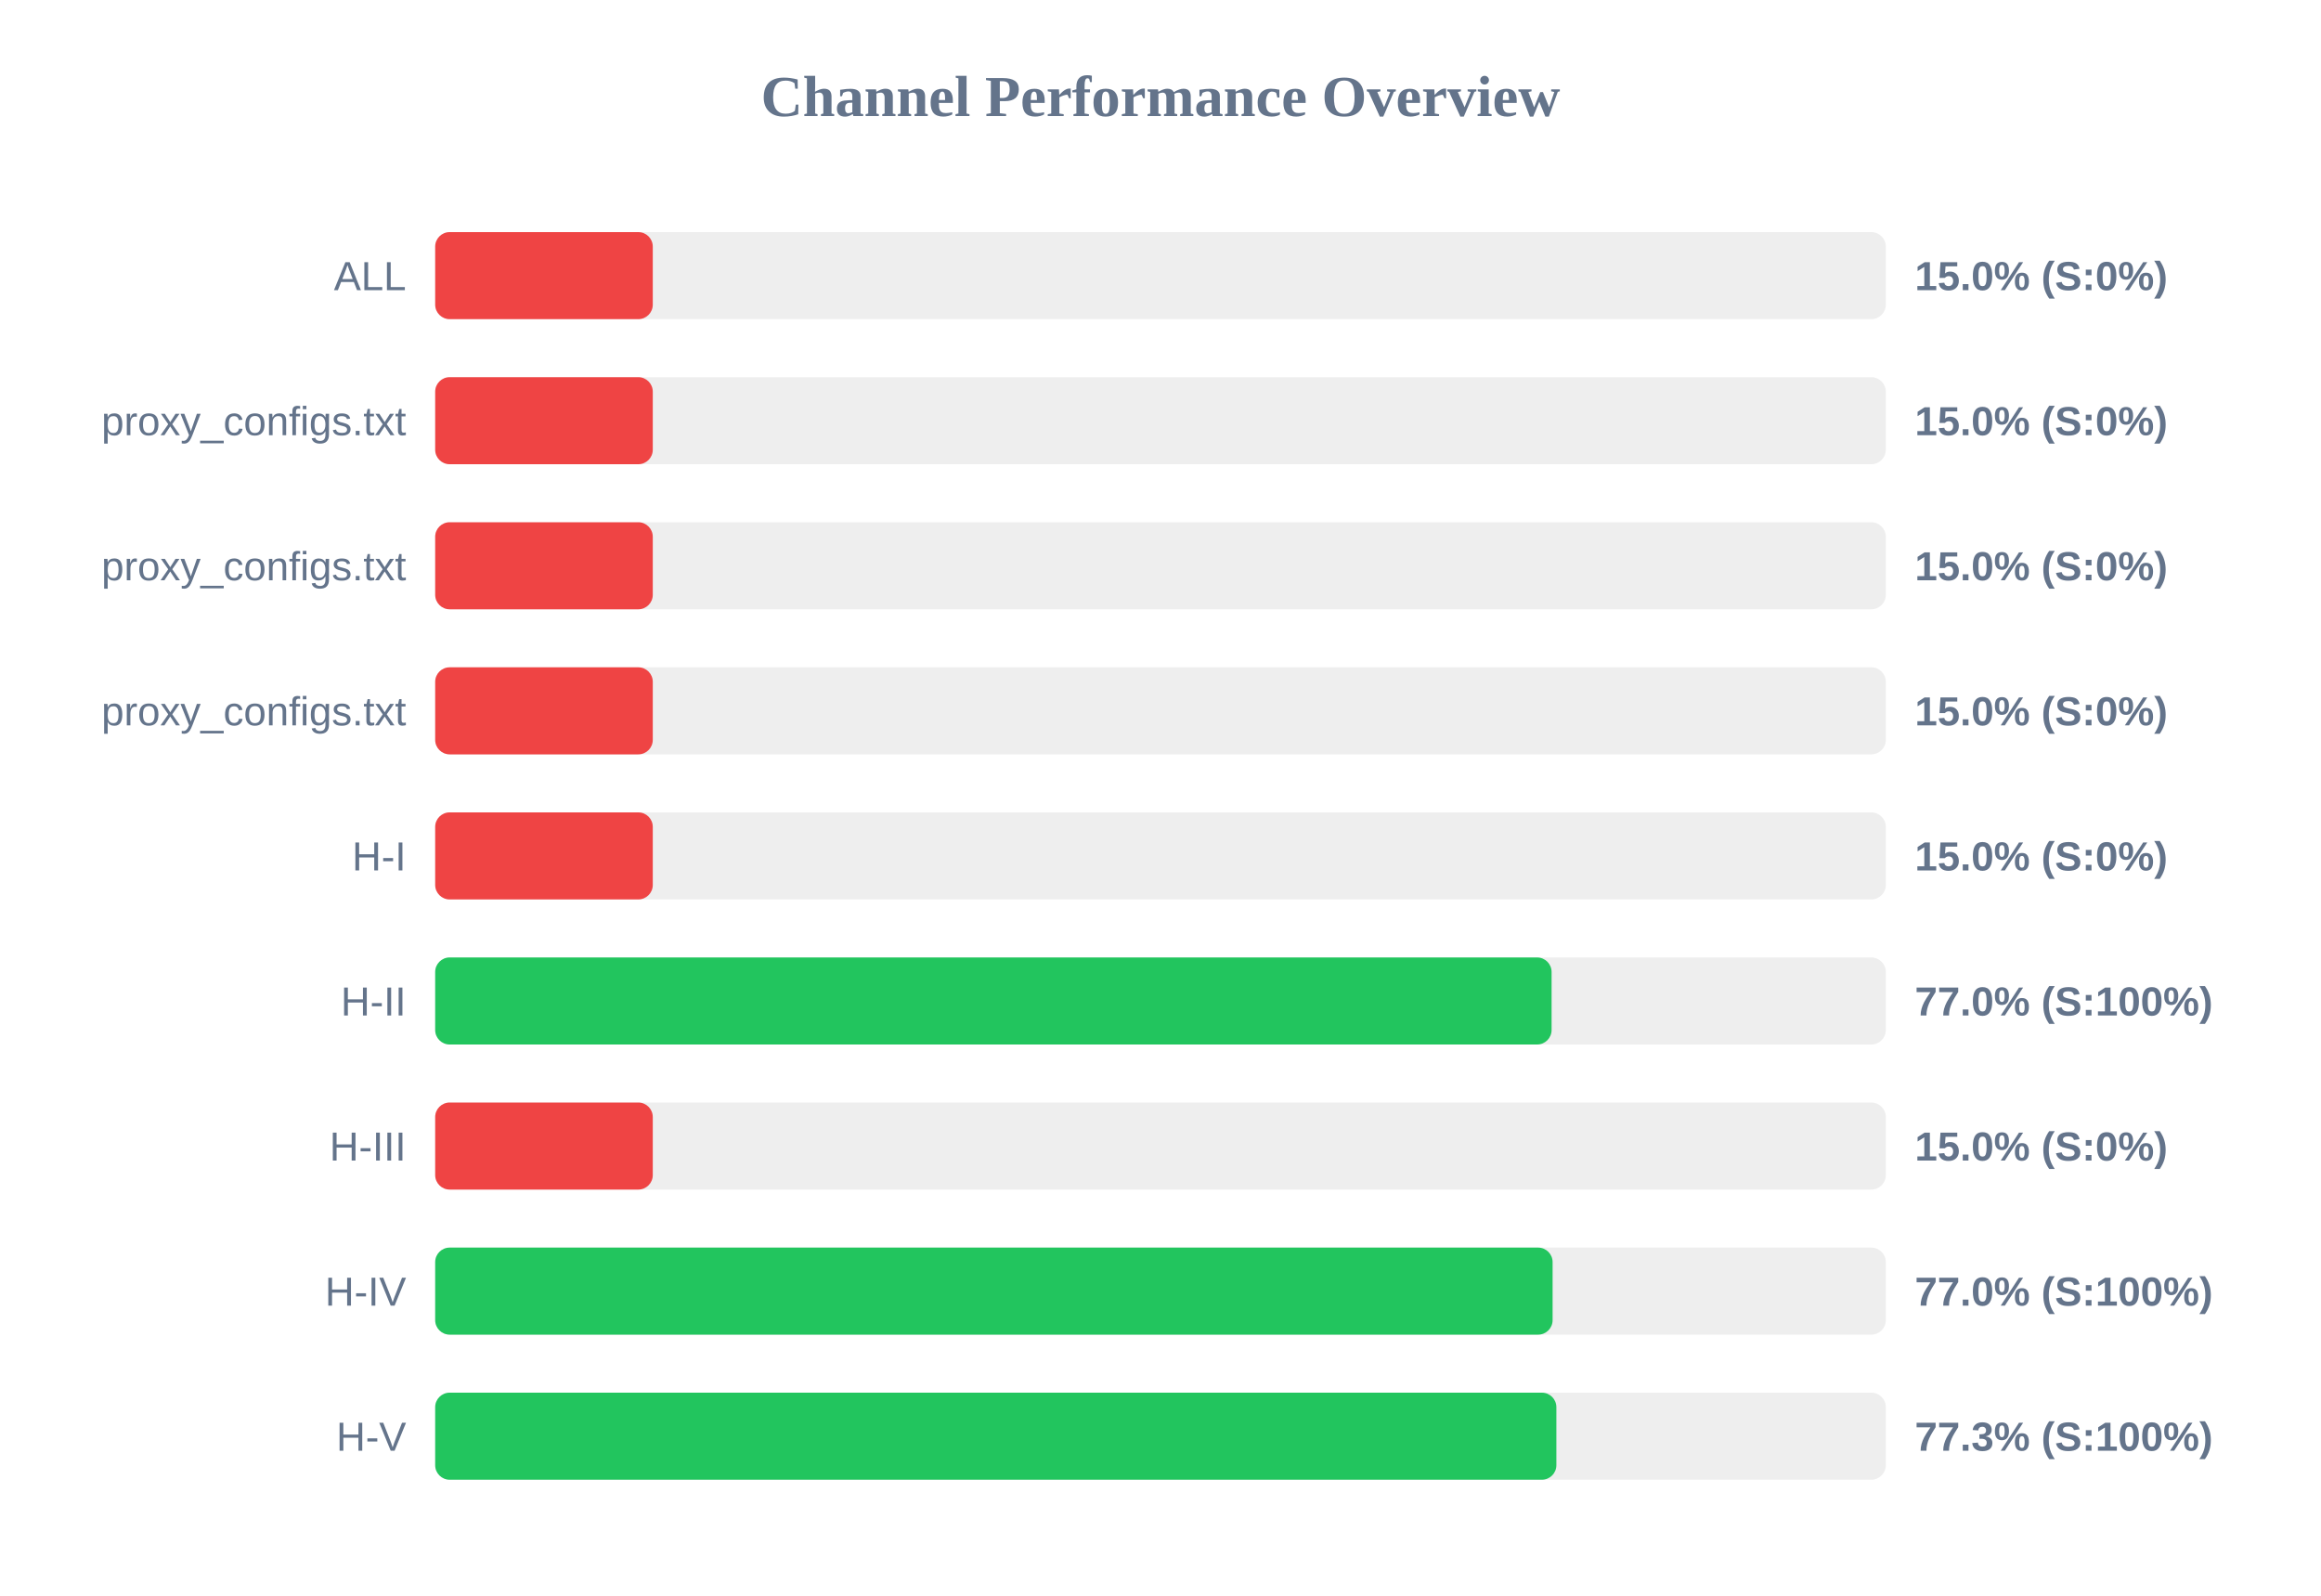
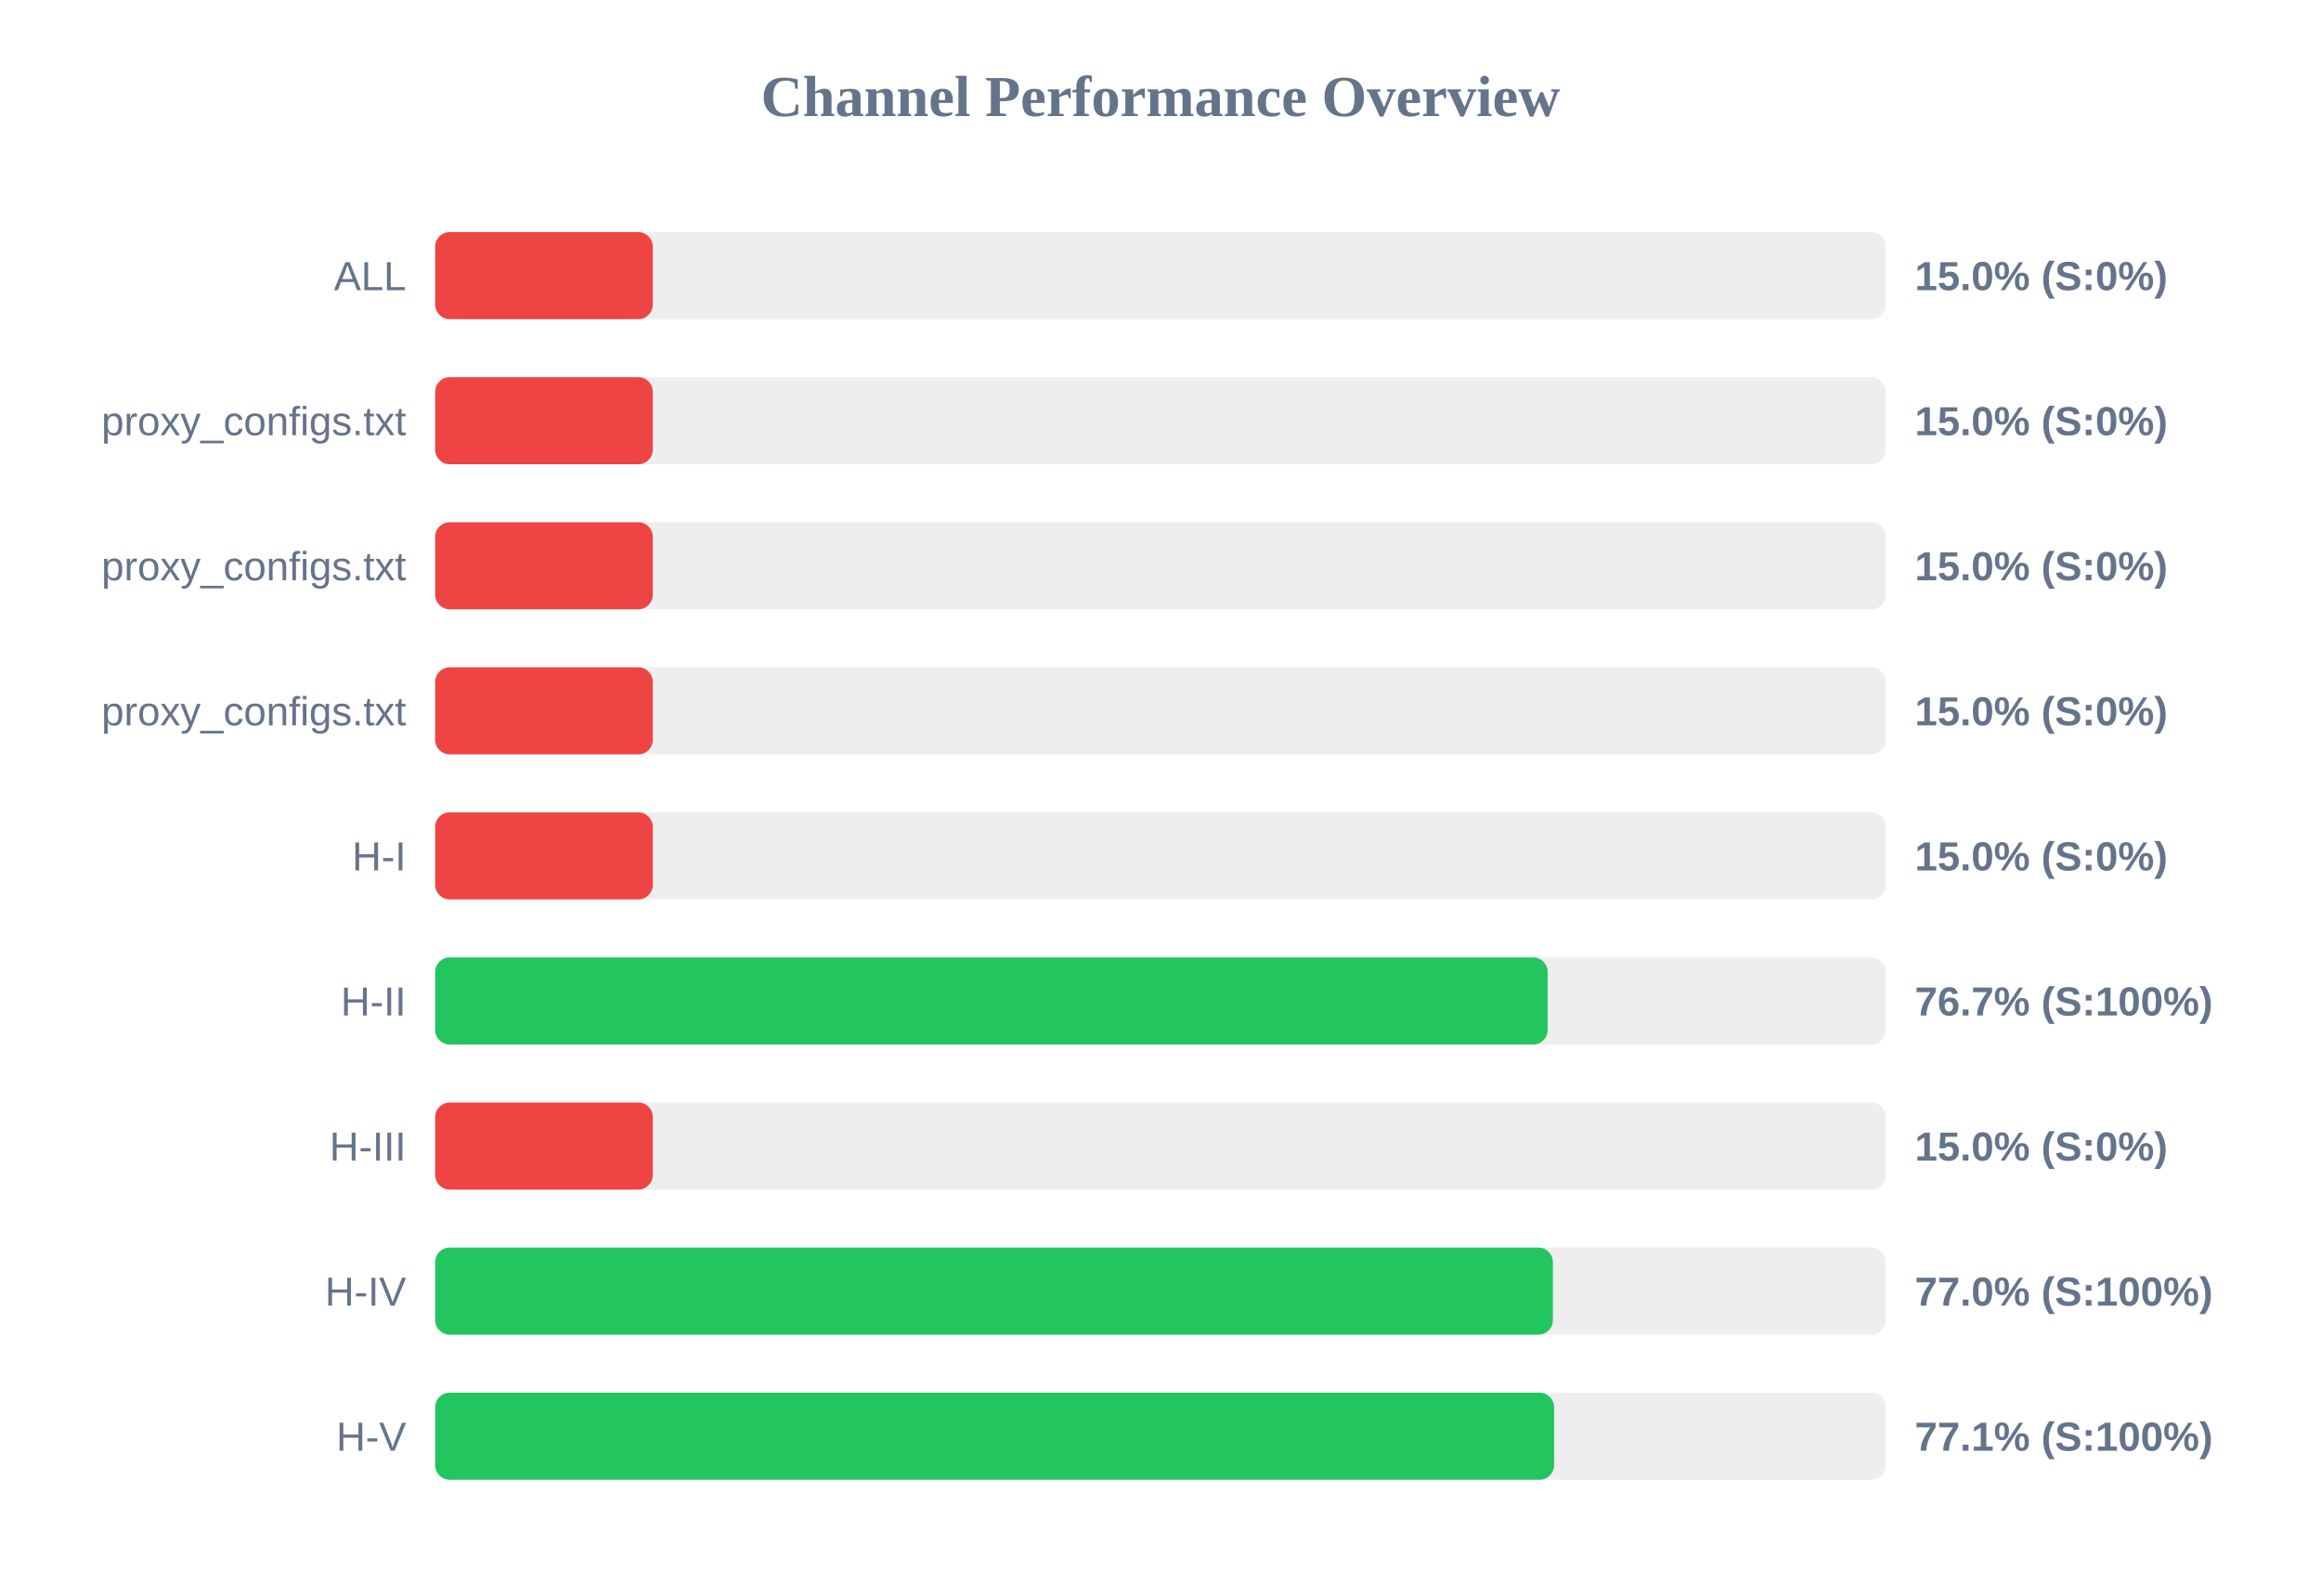
<svg xmlns="http://www.w3.org/2000/svg" width="800" height="550" version="1.1">
  <style>
        .row { font: 14px Arial; fill: #64748b; }
        .score { font: bold 14px Arial; fill: #64748b; }
    </style>
  <text x="400" y="40" text-anchor="middle" font-size="20px" font-weight="bold" fill="#64748b">Channel Performance Overview</text>
  <rect x="150" y="80" width="500" height="30" fill="#eee" rx="5" />
  <rect x="150" y="80" width="75.0" height="30" fill="#ef4444" rx="5" />
  <text x="140" y="100" text-anchor="end" class="row">ALL</text>
  <text x="660" y="100" text-anchor="start" class="score">15.0% (S:0%)</text>
  <rect x="150" y="130" width="500" height="30" fill="#eee" rx="5" />
  <rect x="150" y="130" width="75.0" height="30" fill="#ef4444" rx="5" />
  <text x="140" y="150" text-anchor="end" class="row">proxy_configs.txt</text>
  <text x="660" y="150" text-anchor="start" class="score">15.0% (S:0%)</text>
  <rect x="150" y="180" width="500" height="30" fill="#eee" rx="5" />
  <rect x="150" y="180" width="75.0" height="30" fill="#ef4444" rx="5" />
  <text x="140" y="200" text-anchor="end" class="row">proxy_configs.txt</text>
  <text x="660" y="200" text-anchor="start" class="score">15.0% (S:0%)</text>
  <rect x="150" y="230" width="500" height="30" fill="#eee" rx="5" />
  <rect x="150" y="230" width="75.0" height="30" fill="#ef4444" rx="5" />
  <text x="140" y="250" text-anchor="end" class="row">proxy_configs.txt</text>
  <text x="660" y="250" text-anchor="start" class="score">15.0% (S:0%)</text>
  <rect x="150" y="280" width="500" height="30" fill="#eee" rx="5" />
  <rect x="150" y="280" width="75.0" height="30" fill="#ef4444" rx="5" />
  <text x="140" y="300" text-anchor="end" class="row">H-I</text>
  <text x="660" y="300" text-anchor="start" class="score">15.0% (S:0%)</text>
  <rect x="150" y="330" width="500" height="30" fill="#eee" rx="5" />
-   <rect x="150" y="330" width="384.8" height="30" fill="#22c55e" rx="5" />
+   <rect x="150" y="330" width="383.45" height="30" fill="#22c55e" rx="5" />
  <text x="140" y="350" text-anchor="end" class="row">H-II</text>
-   <text x="660" y="350" text-anchor="start" class="score">77.0% (S:100%)</text>
+   <text x="660" y="350" text-anchor="start" class="score">76.7% (S:100%)</text>
  <rect x="150" y="380" width="500" height="30" fill="#eee" rx="5" />
  <rect x="150" y="380" width="75.0" height="30" fill="#ef4444" rx="5" />
  <text x="140" y="400" text-anchor="end" class="row">H-III</text>
  <text x="660" y="400" text-anchor="start" class="score">15.0% (S:0%)</text>
  <rect x="150" y="430" width="500" height="30" fill="#eee" rx="5" />
-   <rect x="150" y="430" width="385.15" height="30" fill="#22c55e" rx="5" />
+   <rect x="150" y="430" width="385.25" height="30" fill="#22c55e" rx="5" />
  <text x="140" y="450" text-anchor="end" class="row">H-IV</text>
  <text x="660" y="450" text-anchor="start" class="score">77.0% (S:100%)</text>
  <rect x="150" y="480" width="500" height="30" fill="#eee" rx="5" />
-   <rect x="150" y="480" width="386.45" height="30" fill="#22c55e" rx="5" />
+   <rect x="150" y="480" width="385.65" height="30" fill="#22c55e" rx="5" />
  <text x="140" y="500" text-anchor="end" class="row">H-V</text>
-   <text x="660" y="500" text-anchor="start" class="score">77.3% (S:100%)</text>
+   <text x="660" y="500" text-anchor="start" class="score">77.1% (S:100%)</text>
</svg>
